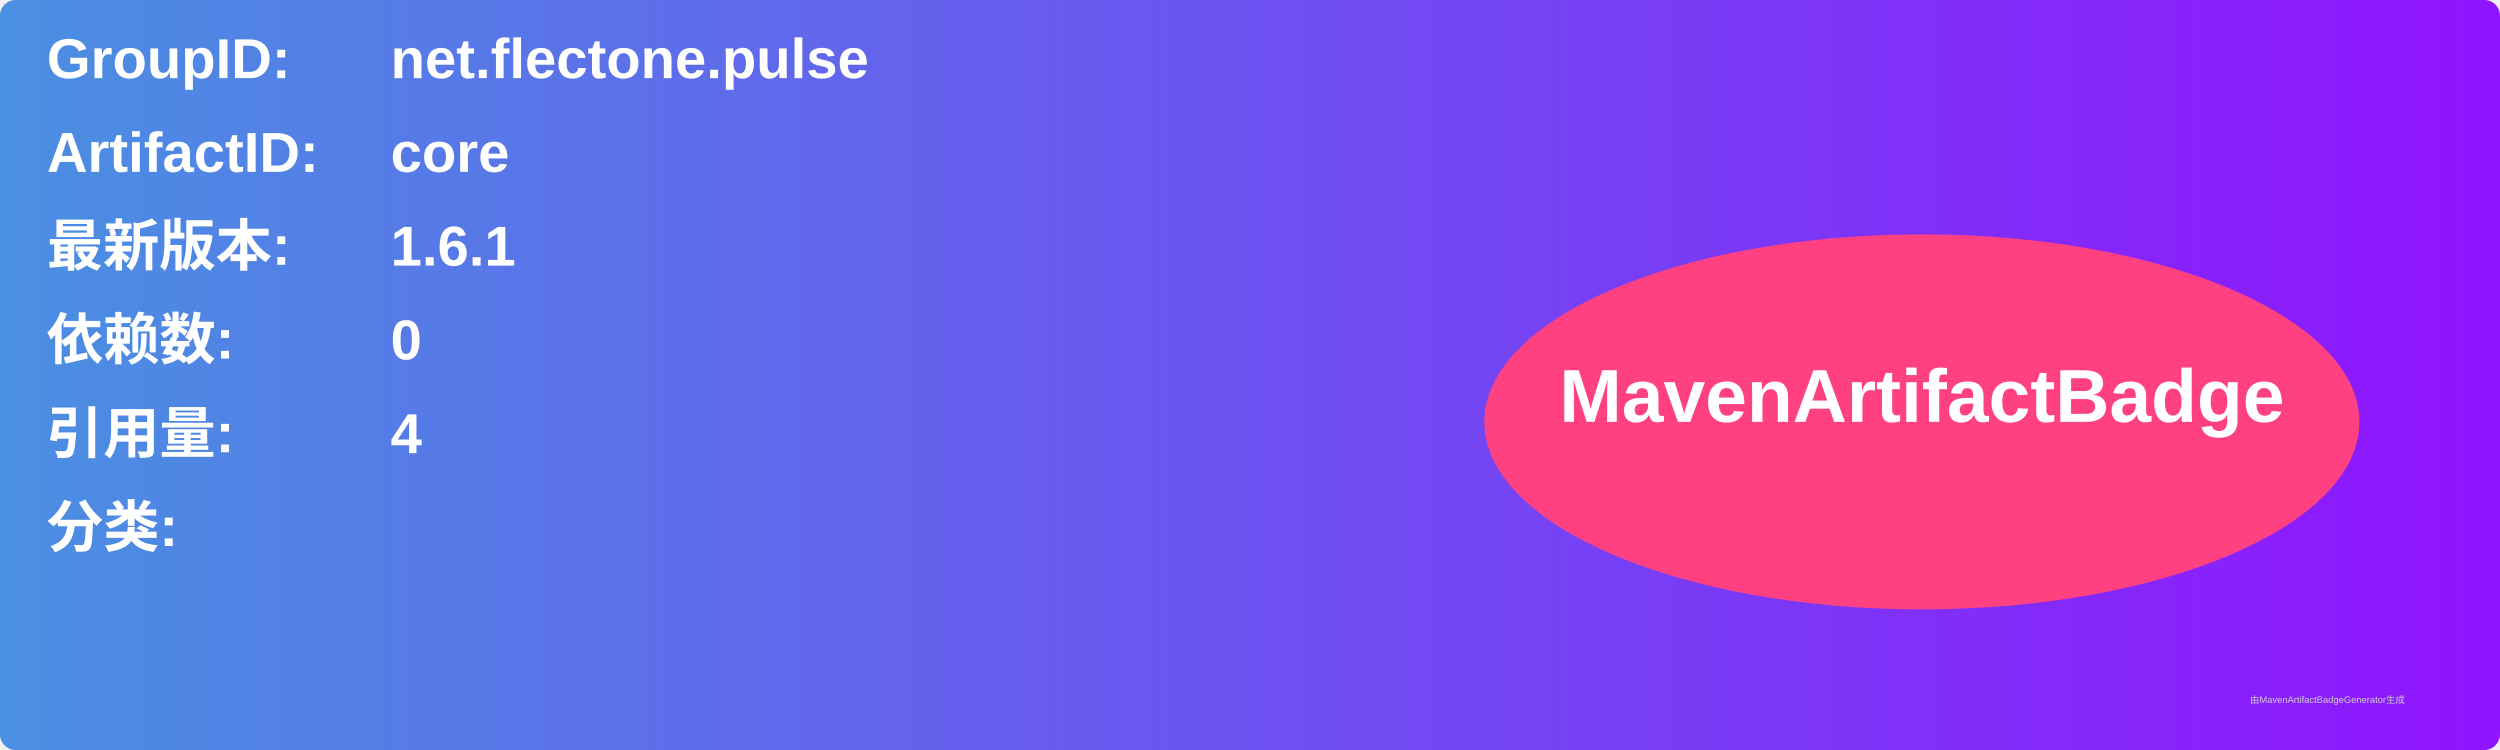
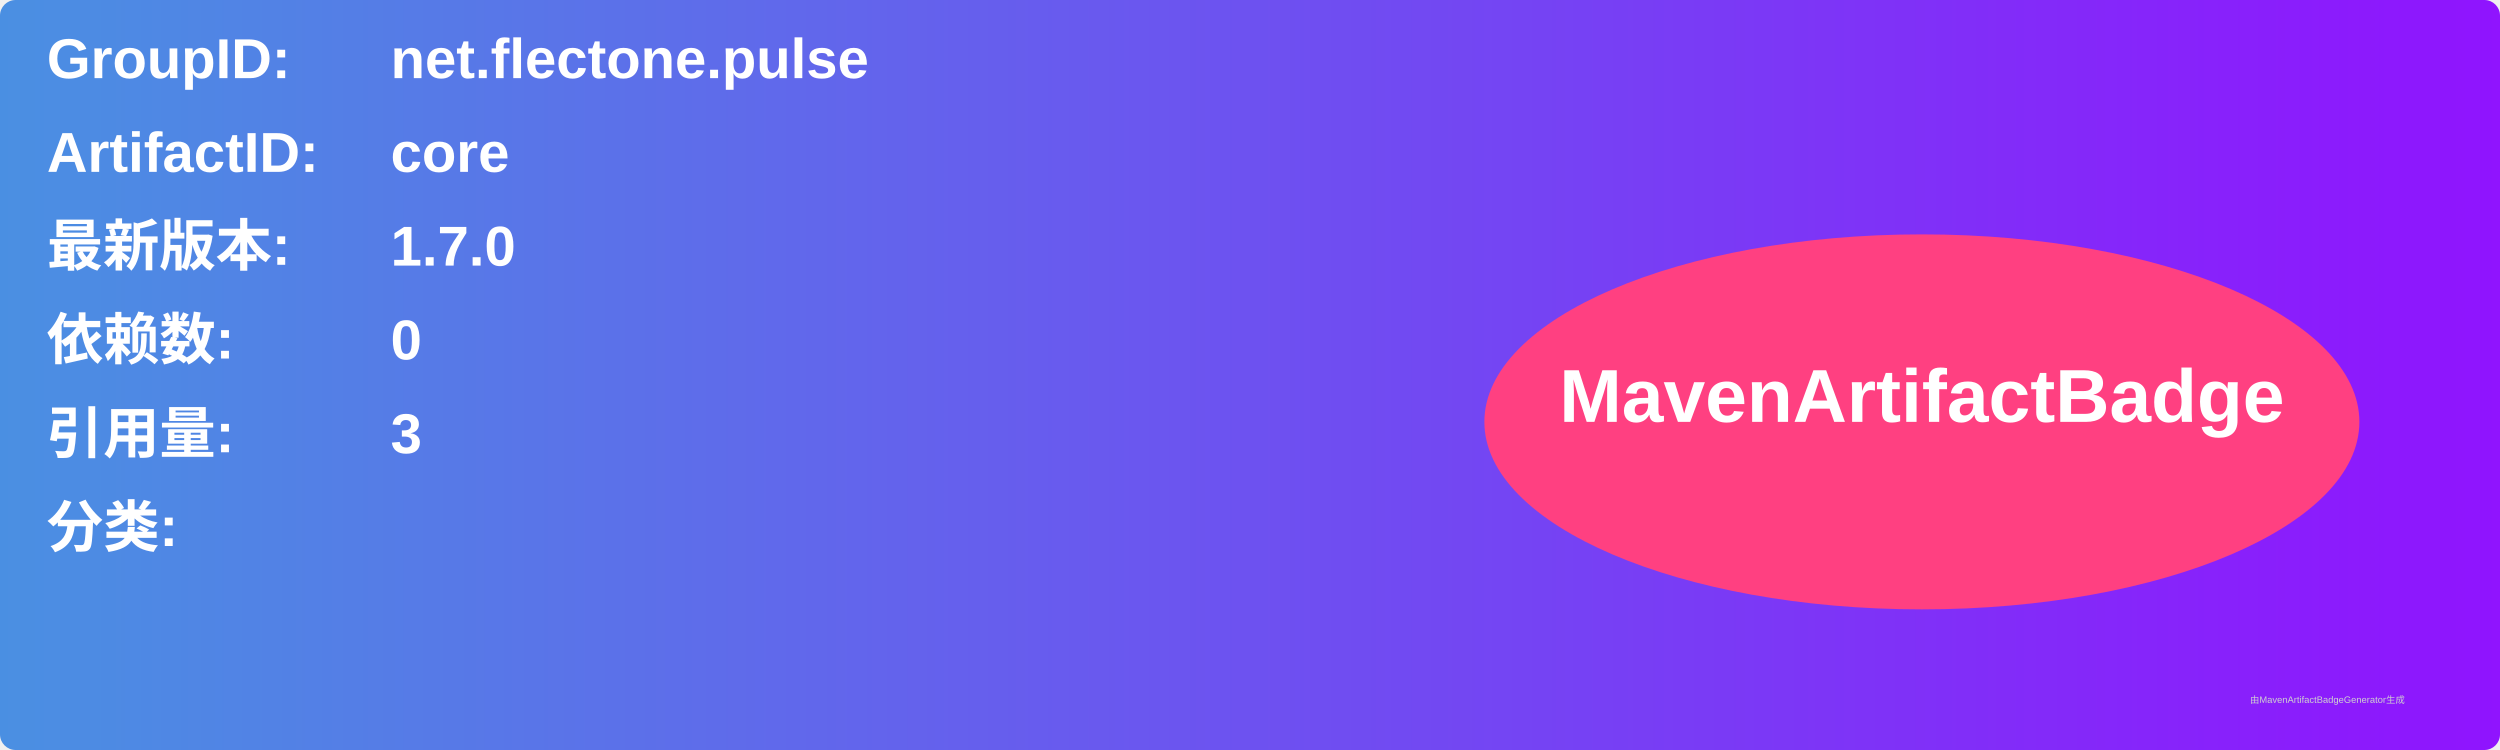
<svg xmlns="http://www.w3.org/2000/svg" width="800" height="240" viewBox="0 0 800 240">
  <linearGradient id="grad" x1="0%" y1="0%" x2="100%" y2="0%">
    <stop offset="0%" stop-color="#4a90e2" />
    <stop offset="100%" stop-color="#9013fe" />
  </linearGradient>
  <rect width="100%" height="100%" rx="5" ry="5" fill="url(#grad)" />
  <g transform="translate(15, 15)">
    <text x="0" y="10" font-family="Arial" font-size="18" fill="white" font-weight="bold" width="260">GroupID:</text>
    <text x="110" y="10" font-family="Arial" font-size="18" fill="white" font-weight="bold" width="460">net.flectone.pulse</text>
    <text x="0" y="40" font-family="Arial" font-size="18" fill="white" font-weight="bold" width="260">ArtifactID:</text>
    <text x="110" y="40" font-family="Arial" font-size="18" fill="white" font-weight="bold" width="460">core</text>
    <text x="0" y="70" font-family="Arial" font-size="18" fill="white" font-weight="bold">最新版本:</text>
    <text x="110" y="70" font-family="Arial" font-size="18" fill="white" font-weight="bold">
-       <tspan font-weight="bold">1.6.1</tspan>
+       <tspan font-weight="bold">1.7.0</tspan>
    </text>
    <text x="0" y="100" font-family="Arial" font-size="18" fill="white" font-weight="bold">依赖数: </text>
    <text x="110" y="100" font-family="Arial" font-size="18" fill="white">
      <tspan font-weight="bold">0</tspan>
    </text>
    <text x="0" y="130" font-family="Arial" font-size="18" fill="white" font-weight="bold">引用量: </text>
    <text x="110" y="130" font-family="Arial" font-size="18" fill="white">
-       <tspan font-weight="bold">4</tspan>
+       <tspan font-weight="bold">3</tspan>
    </text>
    <text x="0" y="160" font-family="Arial" font-size="18" fill="white" font-weight="bold">分类:</text>
    <text x="10" y="190" font-family="Arial" font-size="10" fill="white">
      <tspan font-weight="bold" />
    </text>
    <ellipse cx="600" cy="120" rx="140" ry="60" fill="#ff4081" />
    <text x="600" y="120" text-anchor="middle" font-family="Arial" font-size="24" fill="white" font-weight="bold">MavenArtifactBadge</text>
  </g>
  <text x="720" y="225" font-family="Arial" font-size="3" fill="#d0d0d0">由MavenArtifactBadgeGenerator生成</text>
</svg>
